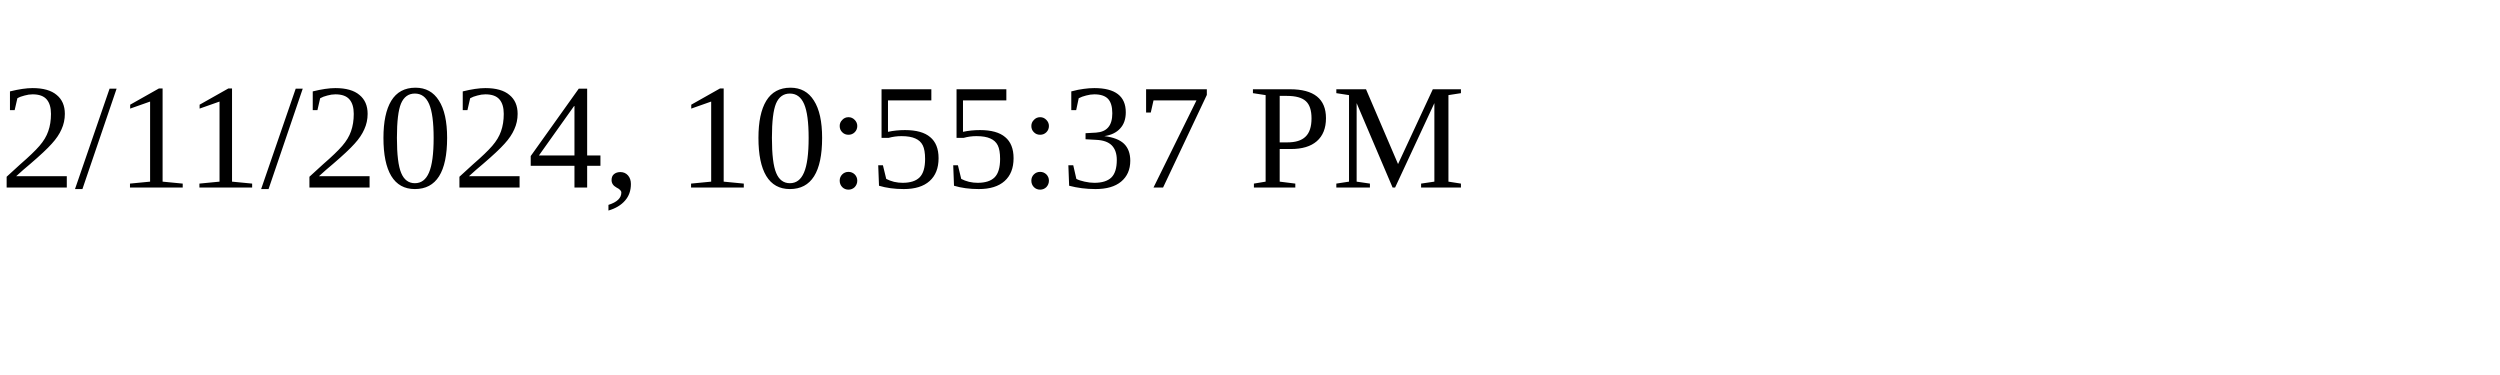
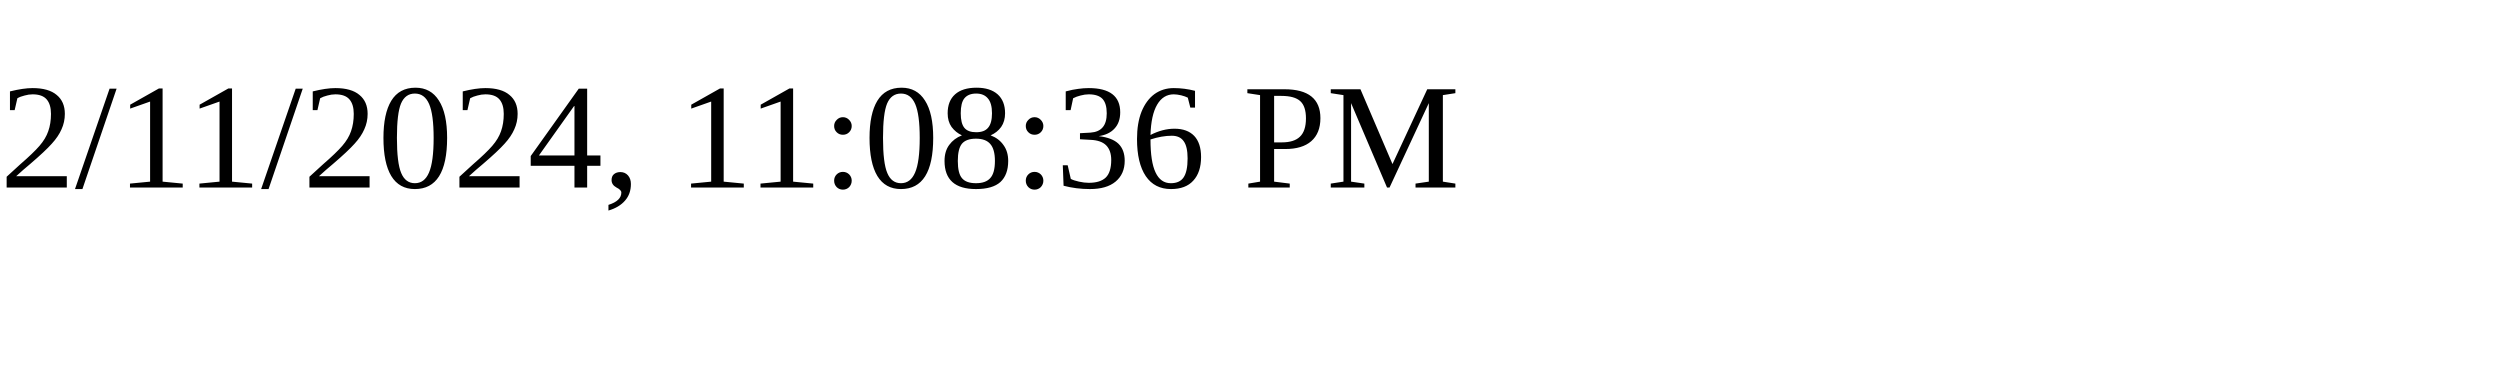
<svg xmlns="http://www.w3.org/2000/svg" height="30" width="200">
-   <text x="0" y="15">2/11/2024, 10:55:37 PM</text>
+   <text x="0" y="15">2/11/2024, 11:08:36 PM</text>
</svg>
